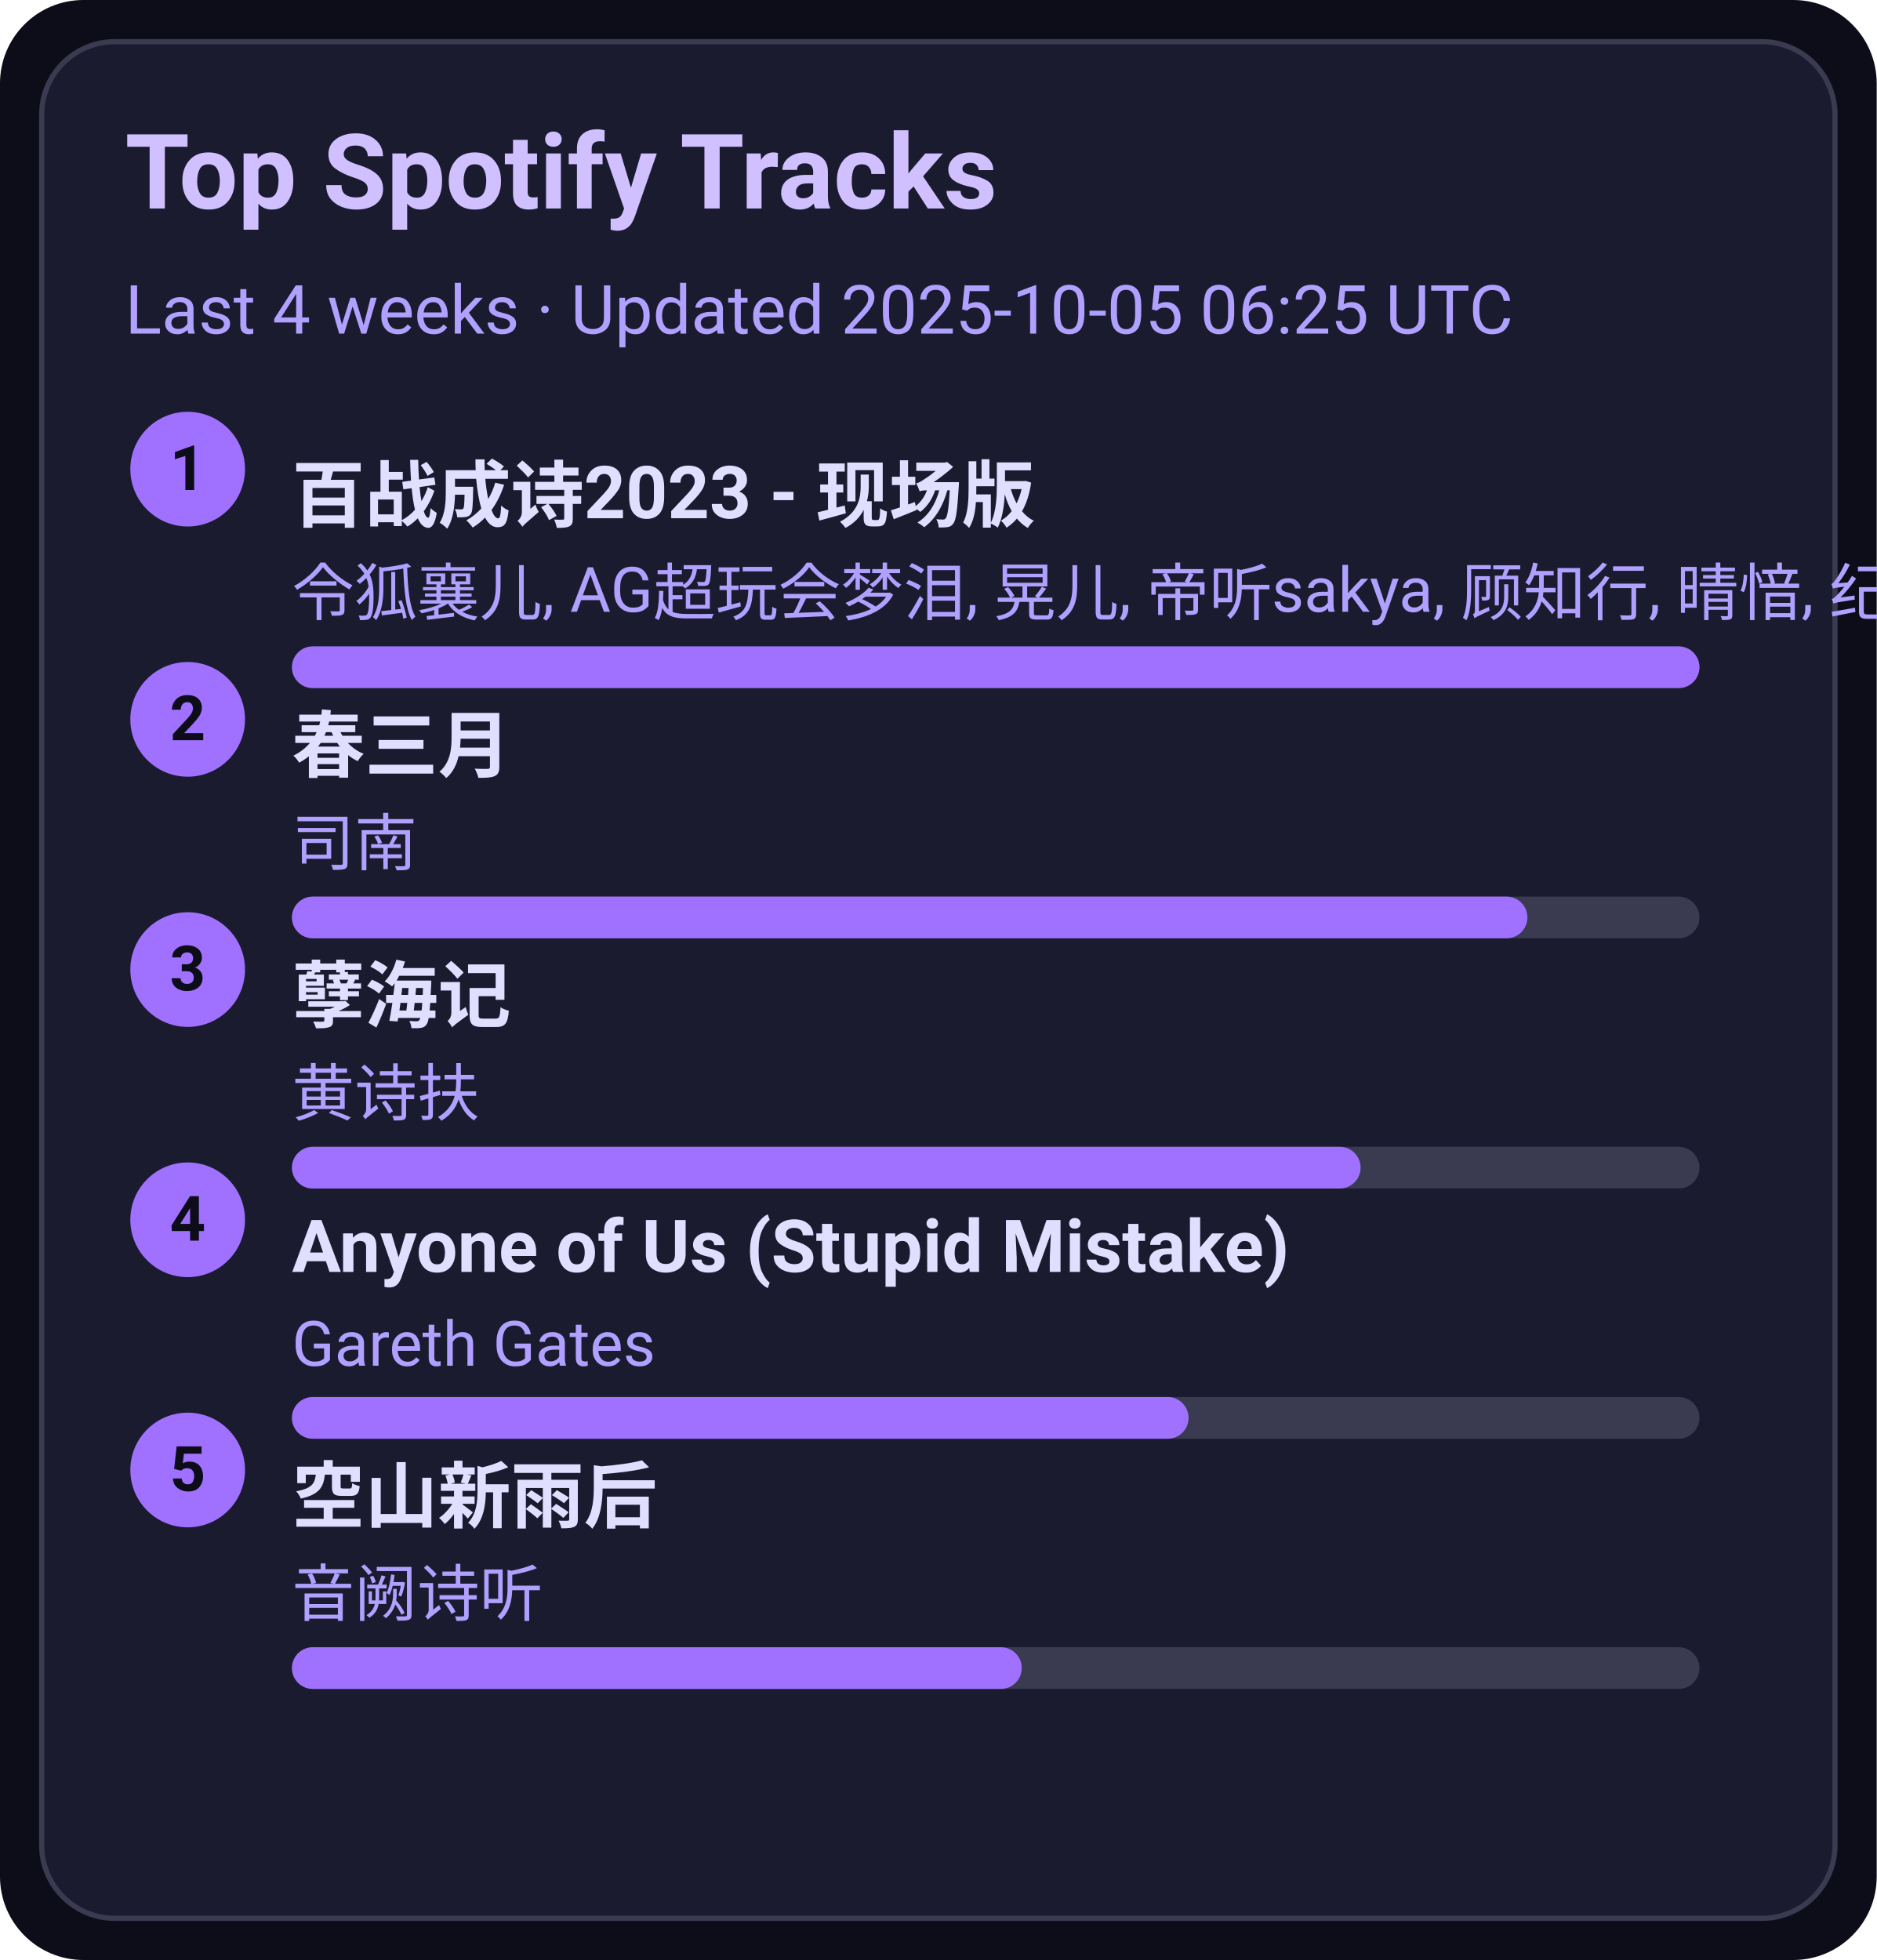
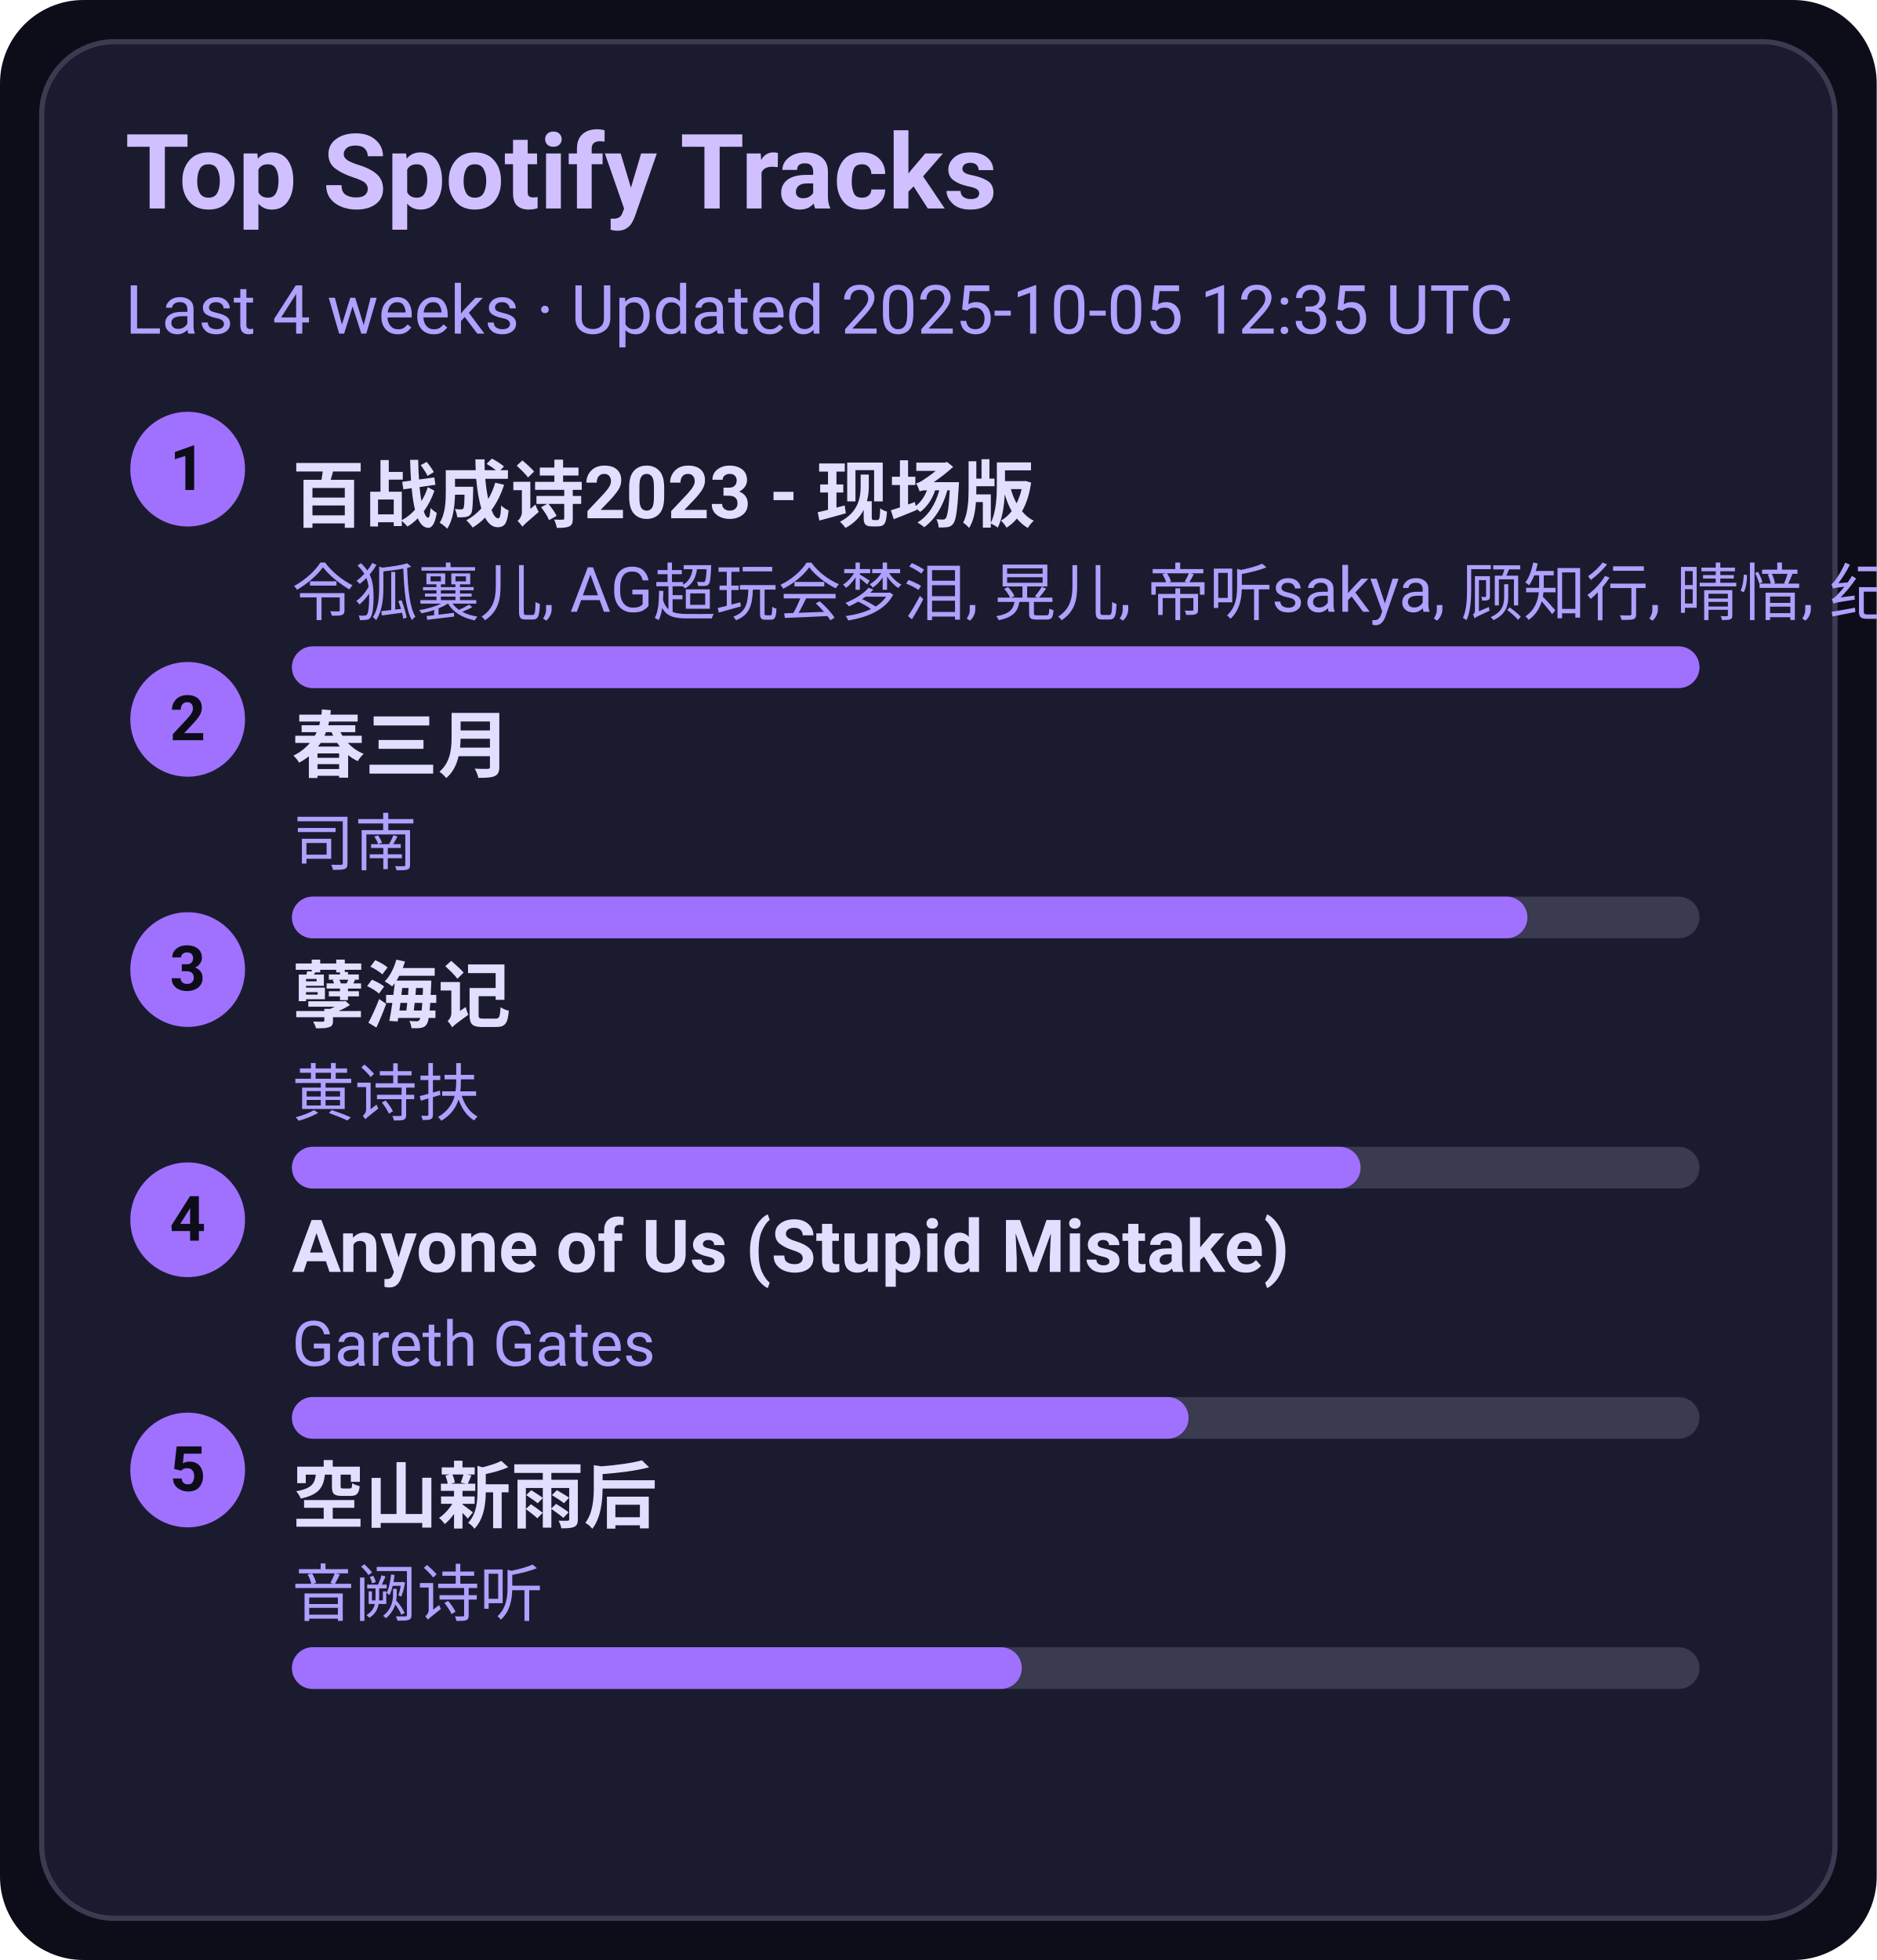
<svg xmlns="http://www.w3.org/2000/svg" width="360" height="376" viewBox="0 0 360 376">
  <style>text{font-family:-apple-system,BlinkMacSystemFont,Segoe UI,Roboto,Ubuntu,Helvetica Neue,Arial,Noto Sans,sans-serif}</style>
  <rect width="360" height="376" rx="16" fill="#0d0d1a" />
  <rect x="8" y="8" width="344" height="360" rx="14" fill="#1b1b2f" stroke="#3a3a50" />
  <text x="24" y="40" font-size="20" fill="#d0c0ff" font-weight="600">Top Spotify Tracks</text>
-   <text x="24" y="64" font-size="13" fill="#b0a0ff">Last 4 weeks · Updated 2025-10-05 06:25 UTC</text>
+   <text x="24" y="64" font-size="13" fill="#b0a0ff">Last 4 weeks · Updated 2025-10-05 12:35 UTC</text>
  <circle cx="36" cy="90" r="11" fill="#a070ff" />
  <text x="36" y="94" text-anchor="middle" font-size="12" fill="#0d0d1a" font-weight="700">1</text>
  <a href="https://open.spotify.com/track/2gttnS8fWnDwziLFt2TLEi" target="_blank" rel="noopener noreferrer">
    <text x="56" y="100" font-size="14" fill="#e0dfff" font-weight="600">百战成诗2023 - 现场版</text>
  </a>
  <text x="56" y="118" font-size="12" fill="#b0a0ff">令狐襄儿, AG超玩会梦泪, 晃儿, 帝听sakya, 顾知行, 晴愔, 纪粹希, 于冬然, 呦猫UNEKO</text>
  <rect x="56" y="124" width="270" height="8" rx="4" fill="#3a3a50" />
  <rect x="56" y="124" width="270" height="8" rx="4" fill="#a070ff" />
  <circle cx="36" cy="138" r="11" fill="#a070ff" />
  <text x="36" y="142" text-anchor="middle" font-size="12" fill="#0d0d1a" font-weight="700">2</text>
  <a href="https://open.spotify.com/track/5A9BOP4WTk2UayDlMb8w98" target="_blank" rel="noopener noreferrer">
    <text x="56" y="148" font-size="14" fill="#e0dfff" font-weight="600">春三月</text>
  </a>
  <text x="56" y="166" font-size="12" fill="#b0a0ff">司南</text>
  <rect x="56" y="172" width="270" height="8" rx="4" fill="#3a3a50" />
  <rect x="56" y="172" width="237" height="8" rx="4" fill="#a070ff" />
  <circle cx="36" cy="186" r="11" fill="#a070ff" />
  <text x="36" y="190" text-anchor="middle" font-size="12" fill="#0d0d1a" font-weight="700">3</text>
  <a href="https://open.spotify.com/track/3eIovUMhirNN6btJbpzNqD" target="_blank" rel="noopener noreferrer">
    <text x="56" y="196" font-size="14" fill="#e0dfff" font-weight="600">孽海记</text>
  </a>
  <text x="56" y="214" font-size="12" fill="#b0a0ff">黄诗扶</text>
  <rect x="56" y="220" width="270" height="8" rx="4" fill="#3a3a50" />
  <rect x="56" y="220" width="205" height="8" rx="4" fill="#a070ff" />
  <circle cx="36" cy="234" r="11" fill="#a070ff" />
  <text x="36" y="238" text-anchor="middle" font-size="12" fill="#0d0d1a" font-weight="700">4</text>
  <a href="https://open.spotify.com/track/7KZo8AI9F3Vnn3FXEYBL9f" target="_blank" rel="noopener noreferrer">
    <text x="56" y="244" font-size="14" fill="#e0dfff" font-weight="600">Anyone of Us (Stupid Mistake)</text>
  </a>
  <text x="56" y="262" font-size="12" fill="#b0a0ff">Gareth Gates</text>
  <rect x="56" y="268" width="270" height="8" rx="4" fill="#3a3a50" />
  <rect x="56" y="268" width="172" height="8" rx="4" fill="#a070ff" />
  <circle cx="36" cy="282" r="11" fill="#a070ff" />
  <text x="36" y="286" text-anchor="middle" font-size="12" fill="#0d0d1a" font-weight="700">5</text>
  <a href="https://open.spotify.com/track/7c1D58U8AIVOGlYzh5U6sk" target="_blank" rel="noopener noreferrer">
    <text x="56" y="292" font-size="14" fill="#e0dfff" font-weight="600">空山新雨后</text>
  </a>
  <text x="56" y="310" font-size="12" fill="#b0a0ff">音阙诗听</text>
  <rect x="56" y="316" width="270" height="8" rx="4" fill="#3a3a50" />
  <rect x="56" y="316" width="140" height="8" rx="4" fill="#a070ff" />
</svg>
